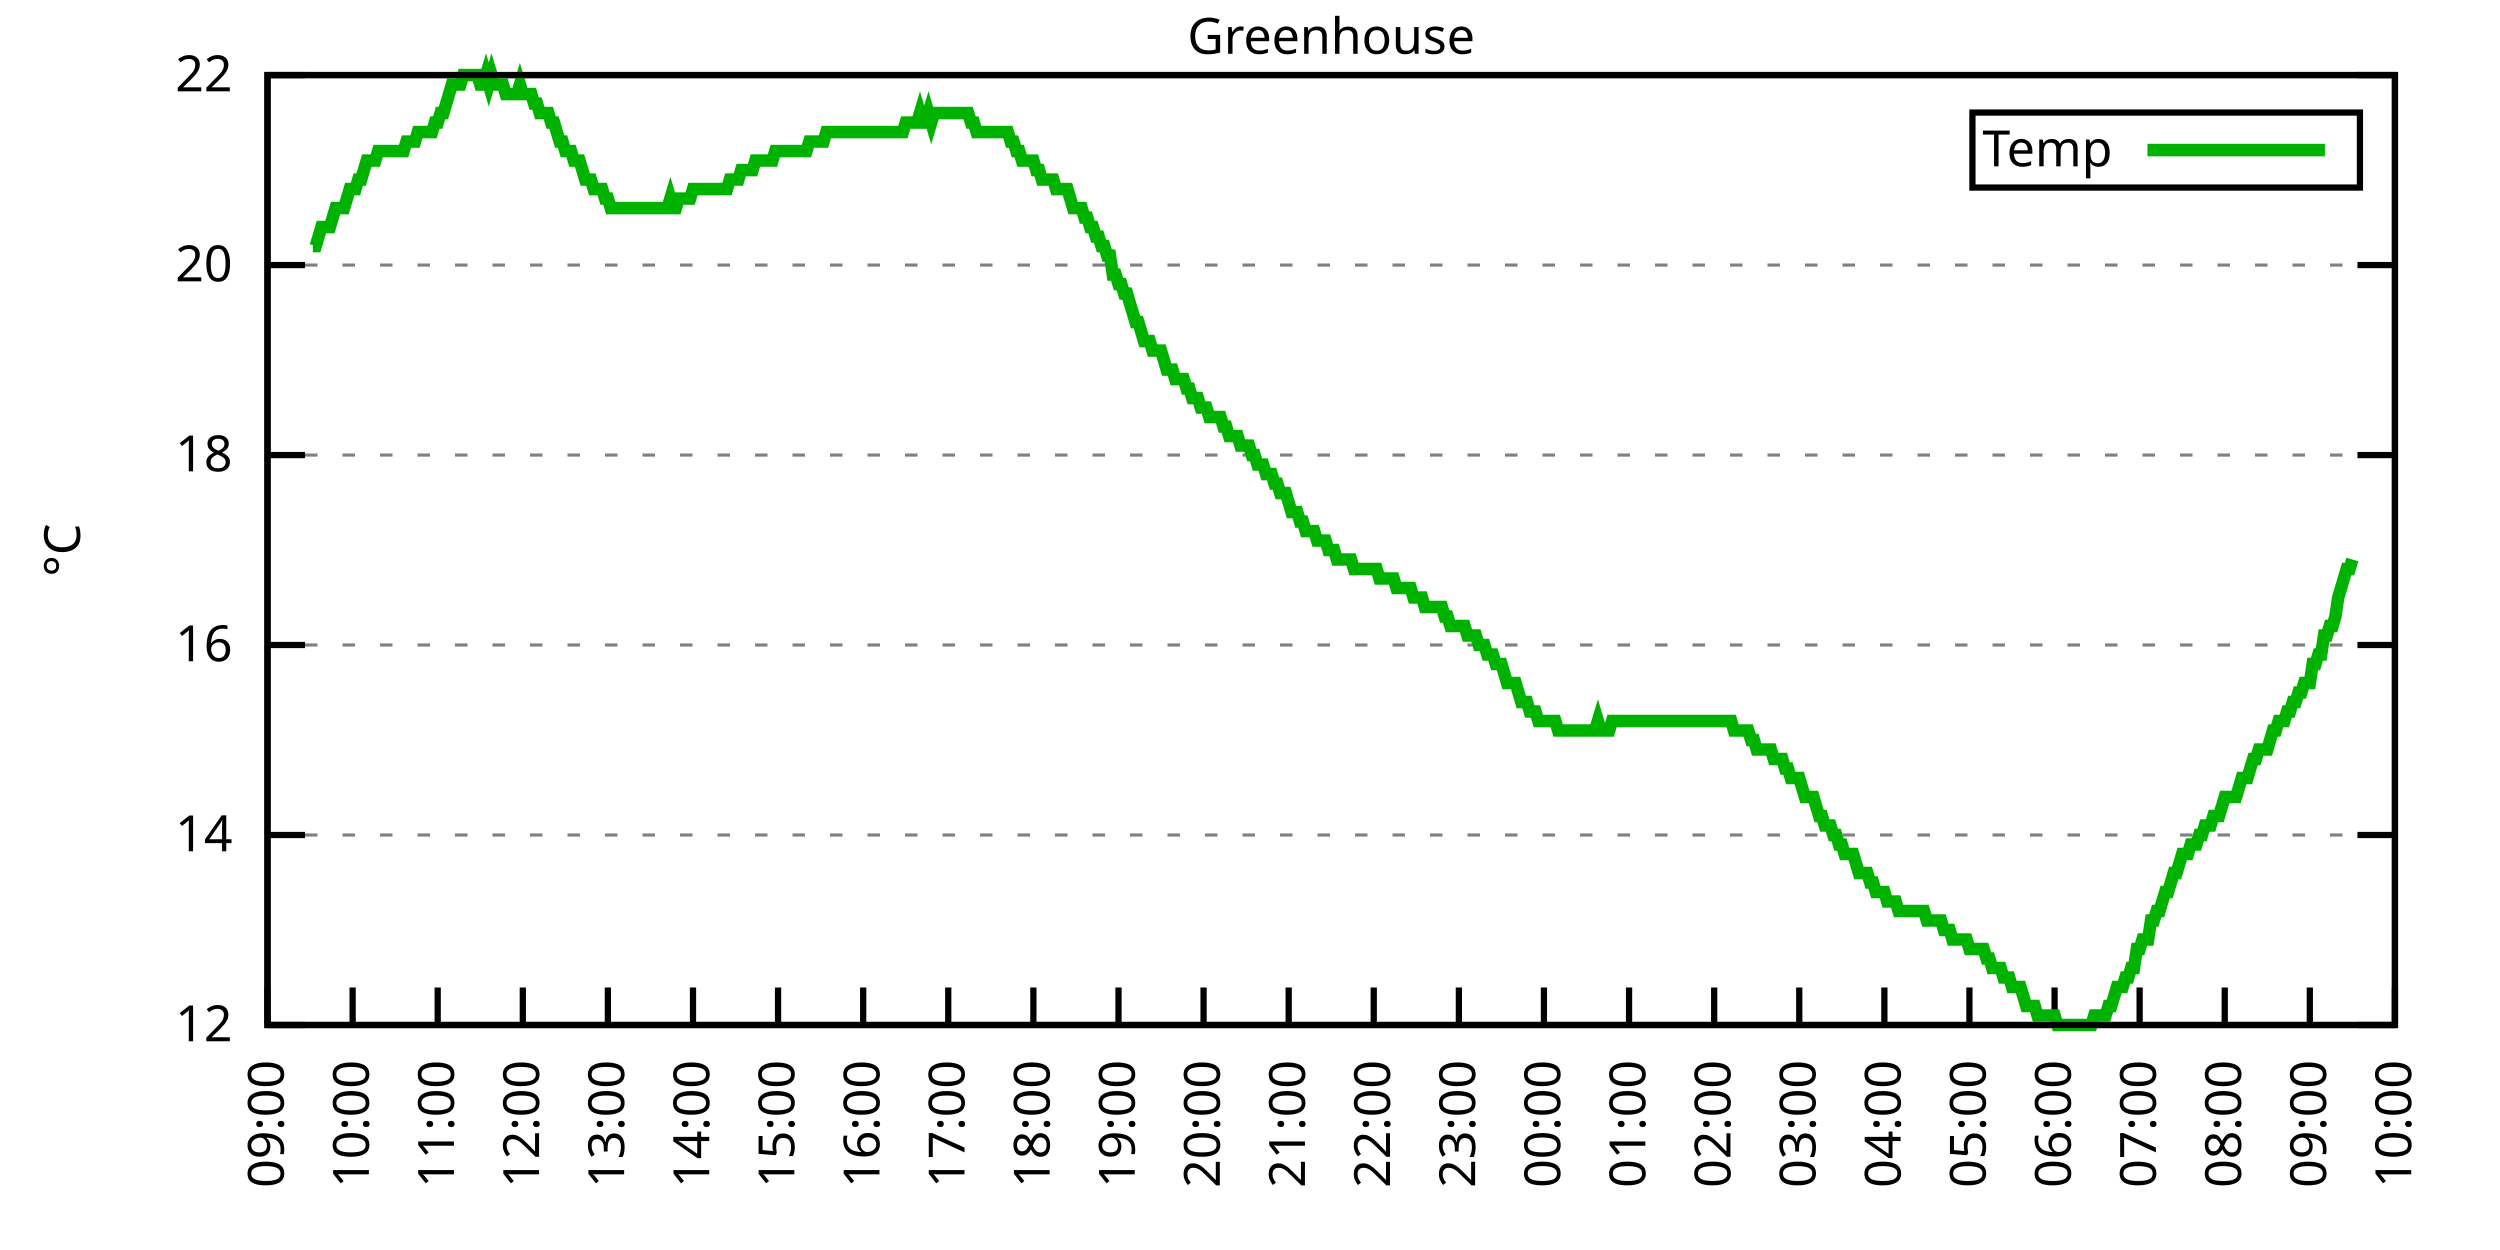
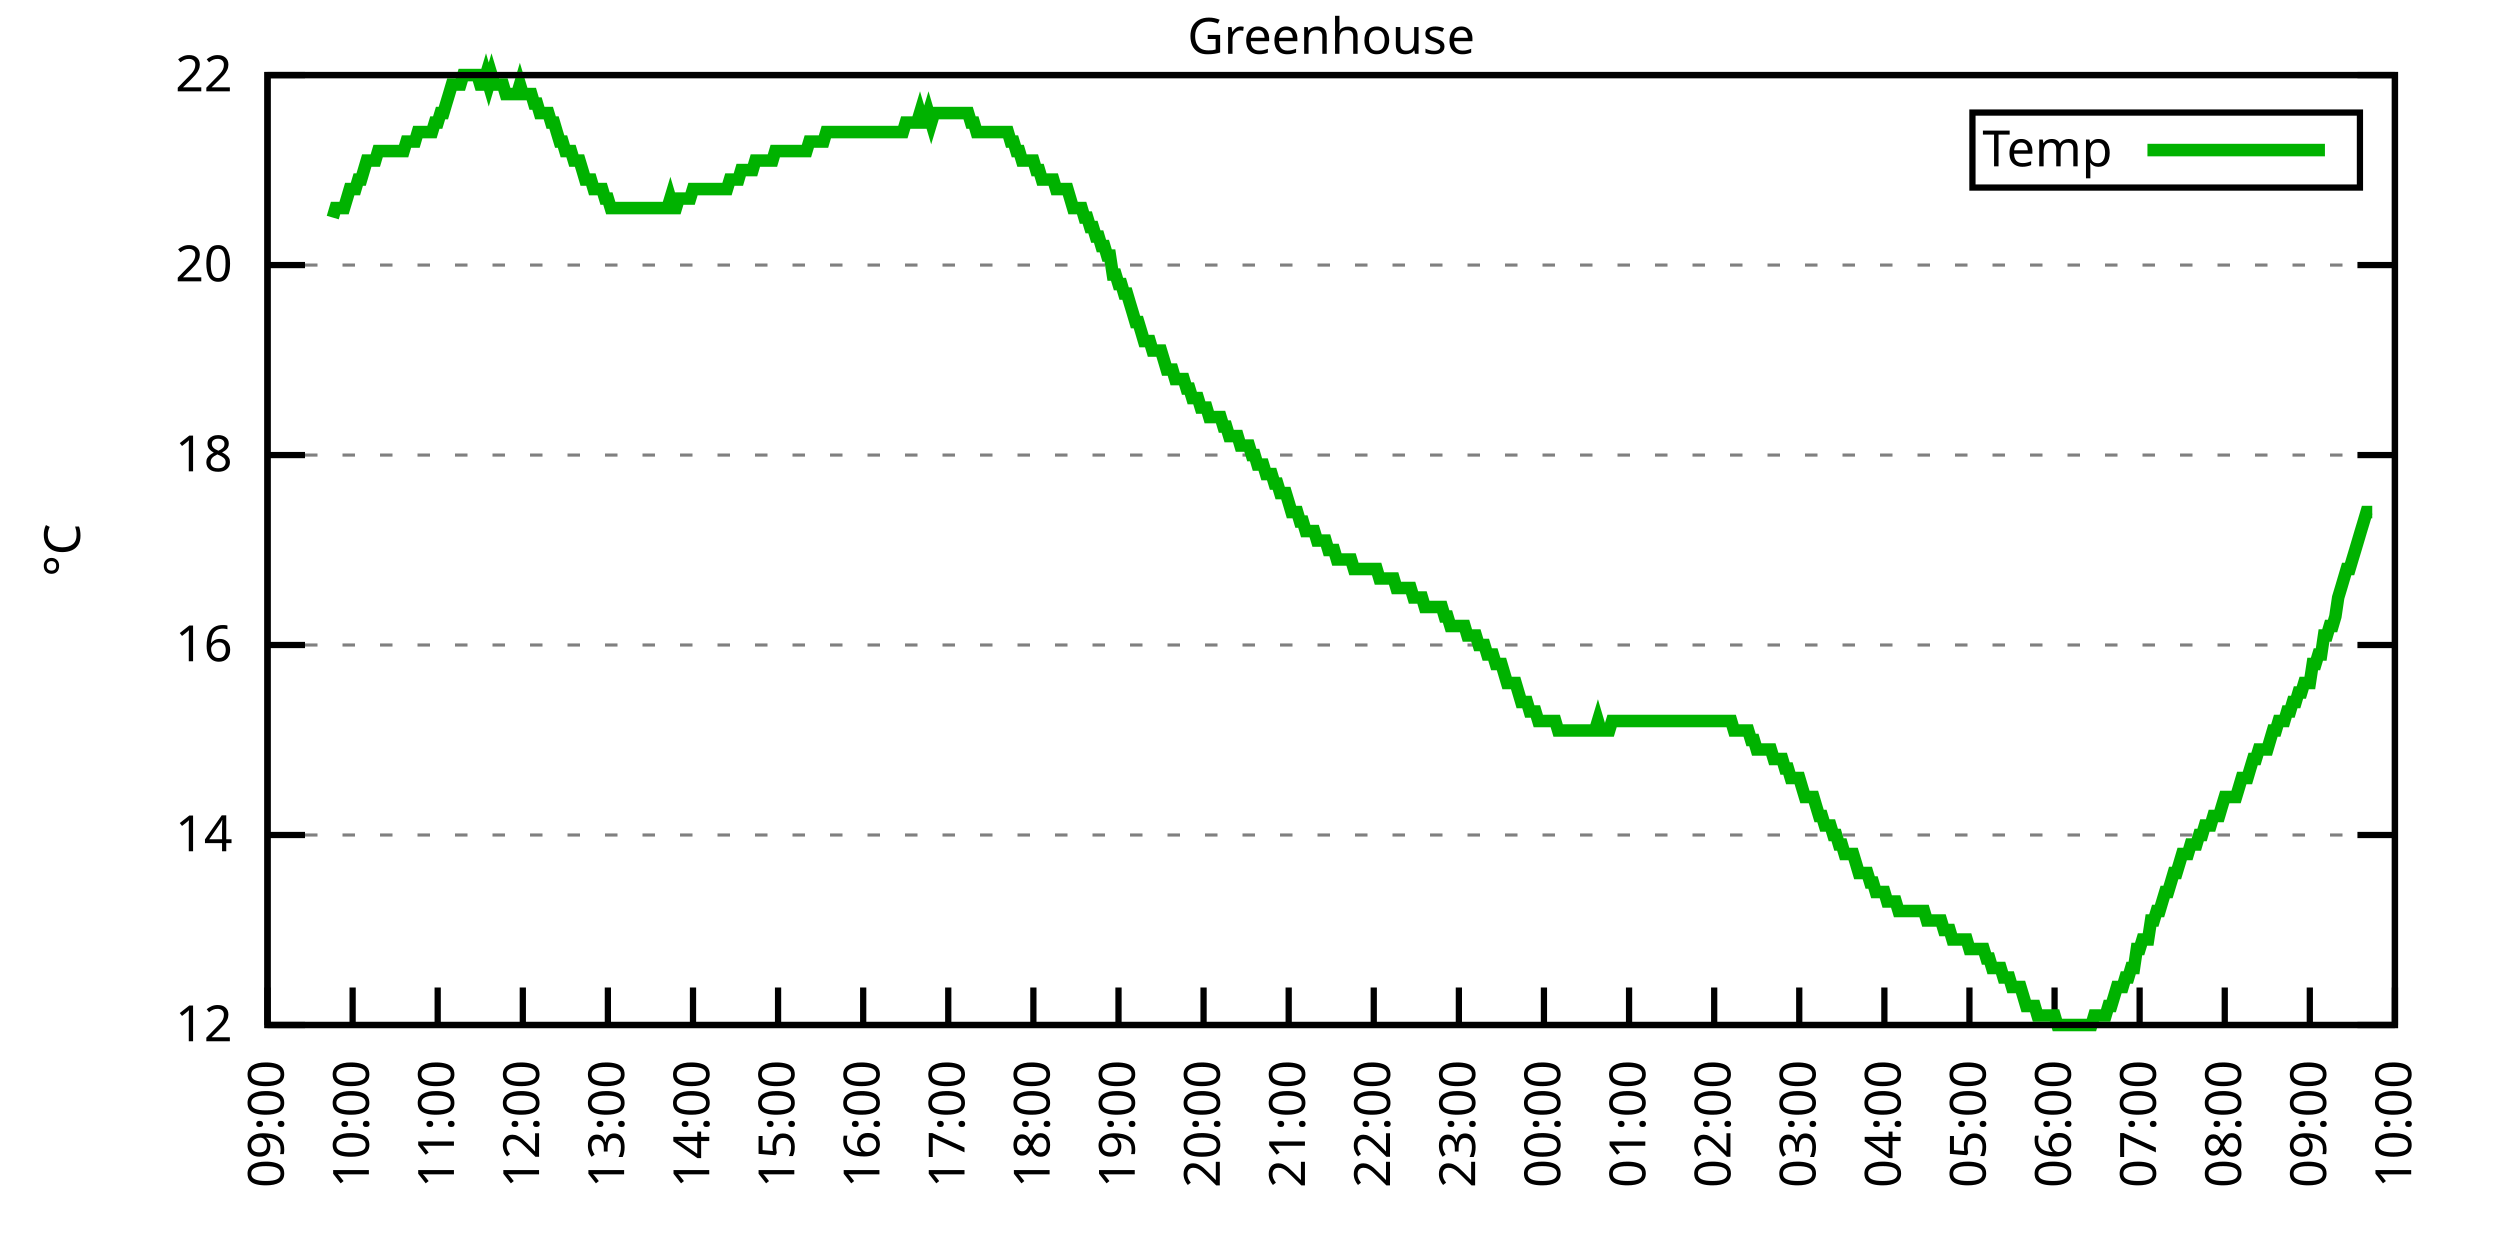
<svg xmlns="http://www.w3.org/2000/svg" xmlns:xlink="http://www.w3.org/1999/xlink" width="400" height="200" viewBox="0 0 400 200">
  <g id="gnuplot_canvas">
    <rect x="0" y="0" width="400" height="200" fill="none" />
    <defs>
      <circle id="gpDot" r="0.5" stroke-width="0.5" stroke="currentColor" />
      <path id="gpPt0" stroke-width="0.333" stroke="currentColor" d="M-1,0 h2 M0,-1 v2" />
      <path id="gpPt1" stroke-width="0.333" stroke="currentColor" d="M-1,-1 L1,1 M1,-1 L-1,1" />
      <path id="gpPt2" stroke-width="0.333" stroke="currentColor" d="M-1,0 L1,0 M0,-1 L0,1 M-1,-1 L1,1 M-1,1 L1,-1" />
      <rect id="gpPt3" stroke-width="0.333" stroke="currentColor" x="-1" y="-1" width="2" height="2" />
      <rect id="gpPt4" stroke-width="0.333" stroke="currentColor" fill="currentColor" x="-1" y="-1" width="2" height="2" />
      <circle id="gpPt5" stroke-width="0.333" stroke="currentColor" cx="0" cy="0" r="1" />
      <use xlink:href="#gpPt5" id="gpPt6" fill="currentColor" stroke="none" />
      <path id="gpPt7" stroke-width="0.333" stroke="currentColor" d="M0,-1.33 L-1.33,0.67 L1.33,0.67 z" />
      <use xlink:href="#gpPt7" id="gpPt8" fill="currentColor" stroke="none" />
      <use xlink:href="#gpPt7" id="gpPt9" stroke="currentColor" transform="rotate(180)" />
      <use xlink:href="#gpPt9" id="gpPt10" fill="currentColor" stroke="none" />
      <use xlink:href="#gpPt3" id="gpPt11" stroke="currentColor" transform="rotate(45)" />
      <use xlink:href="#gpPt11" id="gpPt12" fill="currentColor" stroke="none" />
      <path id="gpPt13" stroke-width="0.333" stroke="currentColor" d="M0,1.330 L1.265,0.411 L0.782,-1.067 L-0.782,-1.076 L-1.265,0.411 z" />
      <use xlink:href="#gpPt13" id="gpPt14" fill="currentColor" stroke="none" />
      <filter id="textbox" filterUnits="objectBoundingBox" x="0" y="0" height="1" width="1">
        <feFlood flood-color="white" flood-opacity="1" result="bgnd" />
        <feComposite in="SourceGraphic" in2="bgnd" operator="atop" />
      </filter>
      <filter id="greybox" filterUnits="objectBoundingBox" x="0" y="0" height="1" width="1">
        <feFlood flood-color="lightgrey" flood-opacity="1" result="grey" />
        <feComposite in="SourceGraphic" in2="grey" operator="atop" />
      </filter>
    </defs>
    <g fill="none" color="white" stroke="currentColor" stroke-width="1.00" stroke-linecap="butt" stroke-linejoin="miter">
</g>
    <g fill="none" color="black" stroke="currentColor" stroke-width="1.00" stroke-linecap="butt" stroke-linejoin="miter">
      <g stroke="none" shape-rendering="crispEdges">
        <polygon fill="rgb(255, 255, 255)" points="42.80,164.00 383.18,164.00 383.18,12.02 42.80,12.02 " />
      </g>
    </g>
    <g fill="none" color="black" stroke="currentColor" stroke-width="1.00" stroke-linecap="butt" stroke-linejoin="miter">
</g>
    <g fill="none" color="black" stroke="black" stroke-width="0.50" stroke-linecap="butt" stroke-linejoin="miter">
</g>
    <g fill="none" color="gray" stroke="currentColor" stroke-width="0.50" stroke-linecap="butt" stroke-linejoin="miter">
      <path stroke="gray" stroke-dasharray="2,4" class="gridline" d="M42.80,164.00 L383.19,164.00  " />
    </g>
    <g fill="none" color="gray" stroke="gray" stroke-width="1.00" stroke-linecap="butt" stroke-linejoin="miter">
</g>
    <g fill="none" color="black" stroke="currentColor" stroke-width="1.00" stroke-linecap="butt" stroke-linejoin="miter">
      <path stroke="black" d="M42.80,164.00 L48.80,164.00 M383.19,164.00 L377.19,164.00  " />
      <g transform="translate(37.20,166.60)" stroke="none" fill="black" font-family="Sans" font-size="8.00" text-anchor="end">
        <text>
          <tspan font-family="Sans"> 12</tspan>
        </text>
      </g>
    </g>
    <g fill="none" color="black" stroke="currentColor" stroke-width="1.00" stroke-linecap="butt" stroke-linejoin="miter">
</g>
    <g fill="none" color="black" stroke="black" stroke-width="0.50" stroke-linecap="butt" stroke-linejoin="miter">
</g>
    <g fill="none" color="gray" stroke="currentColor" stroke-width="0.50" stroke-linecap="butt" stroke-linejoin="miter">
      <path stroke="gray" stroke-dasharray="2,4" class="gridline" d="M42.80,133.60 L383.19,133.60  " />
    </g>
    <g fill="none" color="gray" stroke="gray" stroke-width="1.00" stroke-linecap="butt" stroke-linejoin="miter">
</g>
    <g fill="none" color="black" stroke="currentColor" stroke-width="1.00" stroke-linecap="butt" stroke-linejoin="miter">
      <path stroke="black" d="M42.80,133.60 L48.80,133.60 M383.19,133.60 L377.19,133.60  " />
      <g transform="translate(37.20,136.20)" stroke="none" fill="black" font-family="Sans" font-size="8.00" text-anchor="end">
        <text>
          <tspan font-family="Sans"> 14</tspan>
        </text>
      </g>
    </g>
    <g fill="none" color="black" stroke="currentColor" stroke-width="1.00" stroke-linecap="butt" stroke-linejoin="miter">
</g>
    <g fill="none" color="black" stroke="black" stroke-width="0.50" stroke-linecap="butt" stroke-linejoin="miter">
</g>
    <g fill="none" color="gray" stroke="currentColor" stroke-width="0.50" stroke-linecap="butt" stroke-linejoin="miter">
      <path stroke="gray" stroke-dasharray="2,4" class="gridline" d="M42.80,103.20 L383.19,103.20  " />
    </g>
    <g fill="none" color="gray" stroke="gray" stroke-width="1.00" stroke-linecap="butt" stroke-linejoin="miter">
</g>
    <g fill="none" color="black" stroke="currentColor" stroke-width="1.00" stroke-linecap="butt" stroke-linejoin="miter">
      <path stroke="black" d="M42.80,103.20 L48.80,103.20 M383.19,103.20 L377.19,103.20  " />
      <g transform="translate(37.20,105.80)" stroke="none" fill="black" font-family="Sans" font-size="8.00" text-anchor="end">
        <text>
          <tspan font-family="Sans"> 16</tspan>
        </text>
      </g>
    </g>
    <g fill="none" color="black" stroke="currentColor" stroke-width="1.00" stroke-linecap="butt" stroke-linejoin="miter">
</g>
    <g fill="none" color="black" stroke="black" stroke-width="0.50" stroke-linecap="butt" stroke-linejoin="miter">
</g>
    <g fill="none" color="gray" stroke="currentColor" stroke-width="0.50" stroke-linecap="butt" stroke-linejoin="miter">
      <path stroke="gray" stroke-dasharray="2,4" class="gridline" d="M42.80,72.81 L383.19,72.81  " />
    </g>
    <g fill="none" color="gray" stroke="gray" stroke-width="1.00" stroke-linecap="butt" stroke-linejoin="miter">
</g>
    <g fill="none" color="black" stroke="currentColor" stroke-width="1.00" stroke-linecap="butt" stroke-linejoin="miter">
      <path stroke="black" d="M42.80,72.81 L48.80,72.81 M383.19,72.81 L377.19,72.81  " />
      <g transform="translate(37.20,75.41)" stroke="none" fill="black" font-family="Sans" font-size="8.00" text-anchor="end">
        <text>
          <tspan font-family="Sans"> 18</tspan>
        </text>
      </g>
    </g>
    <g fill="none" color="black" stroke="currentColor" stroke-width="1.00" stroke-linecap="butt" stroke-linejoin="miter">
</g>
    <g fill="none" color="black" stroke="black" stroke-width="0.50" stroke-linecap="butt" stroke-linejoin="miter">
</g>
    <g fill="none" color="gray" stroke="currentColor" stroke-width="0.50" stroke-linecap="butt" stroke-linejoin="miter">
      <path stroke="gray" stroke-dasharray="2,4" class="gridline" d="M42.80,42.41 L383.19,42.41  " />
    </g>
    <g fill="none" color="gray" stroke="gray" stroke-width="1.00" stroke-linecap="butt" stroke-linejoin="miter">
</g>
    <g fill="none" color="black" stroke="currentColor" stroke-width="1.00" stroke-linecap="butt" stroke-linejoin="miter">
      <path stroke="black" d="M42.80,42.41 L48.80,42.41 M383.19,42.41 L377.19,42.41  " />
      <g transform="translate(37.20,45.01)" stroke="none" fill="black" font-family="Sans" font-size="8.00" text-anchor="end">
        <text>
          <tspan font-family="Sans"> 20</tspan>
        </text>
      </g>
    </g>
    <g fill="none" color="black" stroke="currentColor" stroke-width="1.00" stroke-linecap="butt" stroke-linejoin="miter">
</g>
    <g fill="none" color="black" stroke="black" stroke-width="0.50" stroke-linecap="butt" stroke-linejoin="miter">
</g>
    <g fill="none" color="gray" stroke="currentColor" stroke-width="0.50" stroke-linecap="butt" stroke-linejoin="miter">
      <path stroke="gray" stroke-dasharray="2,4" class="gridline" d="M42.80,12.01 L383.19,12.01  " />
    </g>
    <g fill="none" color="gray" stroke="gray" stroke-width="1.00" stroke-linecap="butt" stroke-linejoin="miter">
</g>
    <g fill="none" color="black" stroke="currentColor" stroke-width="1.00" stroke-linecap="butt" stroke-linejoin="miter">
      <path stroke="black" d="M42.80,12.01 L48.80,12.01 M383.19,12.01 L377.19,12.01  " />
      <g transform="translate(37.20,14.61)" stroke="none" fill="black" font-family="Sans" font-size="8.00" text-anchor="end">
        <text>
          <tspan font-family="Sans"> 22</tspan>
        </text>
      </g>
    </g>
    <g fill="none" color="black" stroke="currentColor" stroke-width="1.00" stroke-linecap="butt" stroke-linejoin="miter">
      <path stroke="black" d="M42.80,164.00 L42.80,158.00  " />
      <g transform="translate(45.40,169.60) rotate(270.00)" stroke="none" fill="black" font-family="Sans" font-size="8.00" text-anchor="end">
        <text>
          <tspan font-family="Sans">09:00</tspan>
        </text>
      </g>
    </g>
    <g fill="none" color="black" stroke="currentColor" stroke-width="1.00" stroke-linecap="butt" stroke-linejoin="miter">
      <path stroke="black" d="M56.42,164.00 L56.42,158.00  " />
      <g transform="translate(59.02,169.60) rotate(270.00)" stroke="none" fill="black" font-family="Sans" font-size="8.00" text-anchor="end">
        <text>
          <tspan font-family="Sans">10:00</tspan>
        </text>
      </g>
    </g>
    <g fill="none" color="black" stroke="currentColor" stroke-width="1.00" stroke-linecap="butt" stroke-linejoin="miter">
      <path stroke="black" d="M70.03,164.00 L70.03,158.00  " />
      <g transform="translate(72.63,169.60) rotate(270.00)" stroke="none" fill="black" font-family="Sans" font-size="8.00" text-anchor="end">
        <text>
          <tspan font-family="Sans">11:00</tspan>
        </text>
      </g>
    </g>
    <g fill="none" color="black" stroke="currentColor" stroke-width="1.00" stroke-linecap="butt" stroke-linejoin="miter">
      <path stroke="black" d="M83.65,164.00 L83.65,158.00  " />
      <g transform="translate(86.25,169.60) rotate(270.00)" stroke="none" fill="black" font-family="Sans" font-size="8.00" text-anchor="end">
        <text>
          <tspan font-family="Sans">12:00</tspan>
        </text>
      </g>
    </g>
    <g fill="none" color="black" stroke="currentColor" stroke-width="1.00" stroke-linecap="butt" stroke-linejoin="miter">
      <path stroke="black" d="M97.26,164.00 L97.26,158.00  " />
      <g transform="translate(99.86,169.60) rotate(270.00)" stroke="none" fill="black" font-family="Sans" font-size="8.00" text-anchor="end">
        <text>
          <tspan font-family="Sans">13:00</tspan>
        </text>
      </g>
    </g>
    <g fill="none" color="black" stroke="currentColor" stroke-width="1.00" stroke-linecap="butt" stroke-linejoin="miter">
      <path stroke="black" d="M110.88,164.00 L110.88,158.00  " />
      <g transform="translate(113.48,169.60) rotate(270.00)" stroke="none" fill="black" font-family="Sans" font-size="8.00" text-anchor="end">
        <text>
          <tspan font-family="Sans">14:00</tspan>
        </text>
      </g>
    </g>
    <g fill="none" color="black" stroke="currentColor" stroke-width="1.00" stroke-linecap="butt" stroke-linejoin="miter">
      <path stroke="black" d="M124.49,164.00 L124.49,158.00  " />
      <g transform="translate(127.09,169.60) rotate(270.00)" stroke="none" fill="black" font-family="Sans" font-size="8.00" text-anchor="end">
        <text>
          <tspan font-family="Sans">15:00</tspan>
        </text>
      </g>
    </g>
    <g fill="none" color="black" stroke="currentColor" stroke-width="1.00" stroke-linecap="butt" stroke-linejoin="miter">
      <path stroke="black" d="M138.11,164.00 L138.11,158.00  " />
      <g transform="translate(140.71,169.60) rotate(270.00)" stroke="none" fill="black" font-family="Sans" font-size="8.00" text-anchor="end">
        <text>
          <tspan font-family="Sans">16:00</tspan>
        </text>
      </g>
    </g>
    <g fill="none" color="black" stroke="currentColor" stroke-width="1.00" stroke-linecap="butt" stroke-linejoin="miter">
      <path stroke="black" d="M151.72,164.00 L151.72,158.00  " />
      <g transform="translate(154.32,169.60) rotate(270.00)" stroke="none" fill="black" font-family="Sans" font-size="8.00" text-anchor="end">
        <text>
          <tspan font-family="Sans">17:00</tspan>
        </text>
      </g>
    </g>
    <g fill="none" color="black" stroke="currentColor" stroke-width="1.00" stroke-linecap="butt" stroke-linejoin="miter">
      <path stroke="black" d="M165.34,164.00 L165.34,158.00  " />
      <g transform="translate(167.94,169.60) rotate(270.00)" stroke="none" fill="black" font-family="Sans" font-size="8.00" text-anchor="end">
        <text>
          <tspan font-family="Sans">18:00</tspan>
        </text>
      </g>
    </g>
    <g fill="none" color="black" stroke="currentColor" stroke-width="1.00" stroke-linecap="butt" stroke-linejoin="miter">
      <path stroke="black" d="M178.96,164.00 L178.96,158.00  " />
      <g transform="translate(181.56,169.60) rotate(270.00)" stroke="none" fill="black" font-family="Sans" font-size="8.00" text-anchor="end">
        <text>
          <tspan font-family="Sans">19:00</tspan>
        </text>
      </g>
    </g>
    <g fill="none" color="black" stroke="currentColor" stroke-width="1.00" stroke-linecap="butt" stroke-linejoin="miter">
      <path stroke="black" d="M192.57,164.00 L192.57,158.00  " />
      <g transform="translate(195.17,169.60) rotate(270.00)" stroke="none" fill="black" font-family="Sans" font-size="8.00" text-anchor="end">
        <text>
          <tspan font-family="Sans">20:00</tspan>
        </text>
      </g>
    </g>
    <g fill="none" color="black" stroke="currentColor" stroke-width="1.00" stroke-linecap="butt" stroke-linejoin="miter">
      <path stroke="black" d="M206.19,164.00 L206.19,158.00  " />
      <g transform="translate(208.79,169.60) rotate(270.00)" stroke="none" fill="black" font-family="Sans" font-size="8.00" text-anchor="end">
        <text>
          <tspan font-family="Sans">21:00</tspan>
        </text>
      </g>
    </g>
    <g fill="none" color="black" stroke="currentColor" stroke-width="1.00" stroke-linecap="butt" stroke-linejoin="miter">
      <path stroke="black" d="M219.80,164.00 L219.80,158.00  " />
      <g transform="translate(222.40,169.60) rotate(270.00)" stroke="none" fill="black" font-family="Sans" font-size="8.00" text-anchor="end">
        <text>
          <tspan font-family="Sans">22:00</tspan>
        </text>
      </g>
    </g>
    <g fill="none" color="black" stroke="currentColor" stroke-width="1.00" stroke-linecap="butt" stroke-linejoin="miter">
      <path stroke="black" d="M233.42,164.00 L233.42,158.00  " />
      <g transform="translate(236.02,169.60) rotate(270.00)" stroke="none" fill="black" font-family="Sans" font-size="8.00" text-anchor="end">
        <text>
          <tspan font-family="Sans">23:00</tspan>
        </text>
      </g>
    </g>
    <g fill="none" color="black" stroke="currentColor" stroke-width="1.00" stroke-linecap="butt" stroke-linejoin="miter">
      <path stroke="black" d="M247.03,164.00 L247.03,158.00  " />
      <g transform="translate(249.63,169.60) rotate(270.00)" stroke="none" fill="black" font-family="Sans" font-size="8.00" text-anchor="end">
        <text>
          <tspan font-family="Sans">00:00</tspan>
        </text>
      </g>
    </g>
    <g fill="none" color="black" stroke="currentColor" stroke-width="1.00" stroke-linecap="butt" stroke-linejoin="miter">
      <path stroke="black" d="M260.65,164.00 L260.65,158.00  " />
      <g transform="translate(263.25,169.60) rotate(270.00)" stroke="none" fill="black" font-family="Sans" font-size="8.00" text-anchor="end">
        <text>
          <tspan font-family="Sans">01:00</tspan>
        </text>
      </g>
    </g>
    <g fill="none" color="black" stroke="currentColor" stroke-width="1.00" stroke-linecap="butt" stroke-linejoin="miter">
      <path stroke="black" d="M274.27,164.00 L274.27,158.00  " />
      <g transform="translate(276.87,169.60) rotate(270.00)" stroke="none" fill="black" font-family="Sans" font-size="8.00" text-anchor="end">
        <text>
          <tspan font-family="Sans">02:00</tspan>
        </text>
      </g>
    </g>
    <g fill="none" color="black" stroke="currentColor" stroke-width="1.00" stroke-linecap="butt" stroke-linejoin="miter">
      <path stroke="black" d="M287.88,164.00 L287.88,158.00  " />
      <g transform="translate(290.48,169.60) rotate(270.00)" stroke="none" fill="black" font-family="Sans" font-size="8.00" text-anchor="end">
        <text>
          <tspan font-family="Sans">03:00</tspan>
        </text>
      </g>
    </g>
    <g fill="none" color="black" stroke="currentColor" stroke-width="1.00" stroke-linecap="butt" stroke-linejoin="miter">
      <path stroke="black" d="M301.50,164.00 L301.50,158.00  " />
      <g transform="translate(304.10,169.60) rotate(270.00)" stroke="none" fill="black" font-family="Sans" font-size="8.00" text-anchor="end">
        <text>
          <tspan font-family="Sans">04:00</tspan>
        </text>
      </g>
    </g>
    <g fill="none" color="black" stroke="currentColor" stroke-width="1.00" stroke-linecap="butt" stroke-linejoin="miter">
      <path stroke="black" d="M315.11,164.00 L315.11,158.00  " />
      <g transform="translate(317.71,169.60) rotate(270.00)" stroke="none" fill="black" font-family="Sans" font-size="8.00" text-anchor="end">
        <text>
          <tspan font-family="Sans">05:00</tspan>
        </text>
      </g>
    </g>
    <g fill="none" color="black" stroke="currentColor" stroke-width="1.00" stroke-linecap="butt" stroke-linejoin="miter">
      <path stroke="black" d="M328.73,164.00 L328.73,158.00  " />
      <g transform="translate(331.33,169.60) rotate(270.00)" stroke="none" fill="black" font-family="Sans" font-size="8.00" text-anchor="end">
        <text>
          <tspan font-family="Sans">06:00</tspan>
        </text>
      </g>
    </g>
    <g fill="none" color="black" stroke="currentColor" stroke-width="1.00" stroke-linecap="butt" stroke-linejoin="miter">
      <path stroke="black" d="M342.34,164.00 L342.34,158.00  " />
      <g transform="translate(344.94,169.60) rotate(270.00)" stroke="none" fill="black" font-family="Sans" font-size="8.00" text-anchor="end">
        <text>
          <tspan font-family="Sans">07:00</tspan>
        </text>
      </g>
    </g>
    <g fill="none" color="black" stroke="currentColor" stroke-width="1.00" stroke-linecap="butt" stroke-linejoin="miter">
      <path stroke="black" d="M355.96,164.00 L355.96,158.00  " />
      <g transform="translate(358.56,169.60) rotate(270.00)" stroke="none" fill="black" font-family="Sans" font-size="8.00" text-anchor="end">
        <text>
          <tspan font-family="Sans">08:00</tspan>
        </text>
      </g>
    </g>
    <g fill="none" color="black" stroke="currentColor" stroke-width="1.00" stroke-linecap="butt" stroke-linejoin="miter">
      <path stroke="black" d="M369.57,164.00 L369.57,158.00  " />
      <g transform="translate(372.17,169.60) rotate(270.00)" stroke="none" fill="black" font-family="Sans" font-size="8.00" text-anchor="end">
        <text>
          <tspan font-family="Sans">09:00</tspan>
        </text>
      </g>
    </g>
    <g fill="none" color="black" stroke="currentColor" stroke-width="1.00" stroke-linecap="butt" stroke-linejoin="miter">
      <path stroke="black" d="M383.19,164.00 L383.19,158.00  " />
      <g transform="translate(385.79,169.60) rotate(270.00)" stroke="none" fill="black" font-family="Sans" font-size="8.00" text-anchor="end">
        <text>
          <tspan font-family="Sans">10:00</tspan>
        </text>
      </g>
    </g>
    <g fill="none" color="black" stroke="currentColor" stroke-width="1.00" stroke-linecap="butt" stroke-linejoin="miter">
</g>
    <g fill="none" color="black" stroke="currentColor" stroke-width="1.00" stroke-linecap="butt" stroke-linejoin="miter">
      <path stroke="black" d="M42.80,12.01 L42.80,164.00 L383.19,164.00 L383.19,12.01 L42.80,12.01 Z  " />
    </g>
    <g fill="none" color="black" stroke="currentColor" stroke-width="1.00" stroke-linecap="butt" stroke-linejoin="miter">
</g>
    <g fill="none" color="black" stroke="currentColor" stroke-width="1.00" stroke-linecap="butt" stroke-linejoin="miter">
      <path stroke="black" d="M315.59,30.01 L315.59,18.01 L377.59,18.01 L377.59,30.01 L315.59,30.01 Z  " />
    </g>
    <g id="Greenhouse_plot_1">
      <g fill="none" color="white" stroke="black" stroke-width="2.00" stroke-linecap="butt" stroke-linejoin="miter">
</g>
      <g fill="none" color="black" stroke="currentColor" stroke-width="2.00" stroke-linecap="butt" stroke-linejoin="miter">
        <g transform="translate(337.99,26.61)" stroke="none" fill="black" font-family="Sans" font-size="8.00" text-anchor="end">
          <text>
            <tspan font-family="Sans">Temp</tspan>
          </text>
        </g>
      </g>
      <g fill="none" color="black" stroke="currentColor" stroke-width="2.00" stroke-linecap="butt" stroke-linejoin="miter">
-         <path stroke="rgb(  0, 178,   0)" d="M343.59,24.01 L371.99,24.01 M50.06,39.37 L50.52,39.37 L50.97,37.85 L51.42,36.33 L51.88,36.33 L52.33,36.33   L52.78,36.33 L53.24,34.81 L53.69,33.29 L54.15,33.29 L54.60,33.29 L55.05,33.29 L55.51,31.77 L55.96,30.25   L56.42,30.25 L56.87,30.25 L57.32,28.73 L57.78,28.73 L58.23,27.21 L58.68,25.69 L59.14,25.69 L59.59,25.69   L60.05,25.69 L60.50,24.17 L60.95,24.17 L61.41,24.17 L61.86,24.17 L62.32,24.17 L62.77,24.17 L63.22,24.17   L63.68,24.17 L64.13,24.17 L64.58,24.17 L65.04,22.65 L65.49,22.65 L65.95,22.65 L66.40,22.65 L66.85,21.13   L67.31,21.13 L67.76,21.13 L68.22,21.13 L68.67,21.13 L69.12,21.13 L69.58,19.61 L70.03,19.61 L70.49,18.09   L70.94,18.09 L71.39,16.57 L71.85,15.05 L72.30,13.53 L72.75,13.53 L73.21,13.53 L73.66,13.53 L74.12,12.01   L74.57,12.01 L75.02,12.01 L75.48,12.01 L75.93,12.01 L76.39,12.01 L76.84,13.53 L77.29,13.53 L77.75,12.01   L78.20,13.53 L78.65,12.01 L79.11,13.53 L79.56,13.53 L80.02,13.53 L80.47,13.53 L80.92,15.05 L81.38,15.05   L81.83,15.05 L82.29,15.05 L82.74,15.05 L83.19,13.53 L83.65,15.05 L84.10,15.05 L84.55,15.05 L85.01,15.05   L85.46,16.57 L85.92,16.57 L86.37,18.09 L86.82,18.09 L87.28,18.09 L87.73,18.09 L88.19,19.61 L88.64,19.61   L89.09,21.13 L89.55,22.65 L90.00,22.65 L90.45,24.17 L90.91,24.17 L91.36,24.17 L91.82,25.69 L92.27,25.69   L92.72,25.69 L93.18,27.21 L93.63,28.73 L94.09,28.73 L94.54,28.73 L94.99,30.25 L95.45,30.25 L95.90,30.25   L96.35,30.25 L96.81,31.77 L97.26,31.77 L97.72,33.29 L98.17,33.29 L98.62,33.29 L99.08,33.29 L99.53,33.29   L99.99,33.29 L100.44,33.29 L100.89,33.29 L101.35,33.29 L101.80,33.29 L102.25,33.29 L102.71,33.29 L103.16,33.29   L103.62,33.29 L104.07,33.29 L104.52,33.29 L104.98,33.29 L105.43,33.29 L105.89,33.29 L106.34,33.29 L106.79,33.29   L107.25,31.77 L107.70,33.29 L108.15,33.29 L108.61,31.77 L109.06,31.77 L109.52,31.77 L109.97,31.77 L110.42,31.77   L110.88,30.25 L111.33,30.25 L111.79,30.25 L112.24,30.25 L112.69,30.25 L113.15,30.25 L113.60,30.25 L114.05,30.25   L114.51,30.25 L114.96,30.25 L115.42,30.25 L115.87,30.25 L116.32,30.25 L116.78,28.73 L117.23,28.73 L117.69,28.73   L118.14,28.73 L118.59,27.21 L119.05,27.21 L119.50,27.21 L119.96,27.21 L120.41,27.21 L120.86,25.69 L121.32,25.69   L121.77,25.69 L122.22,25.69 L122.68,25.69 L123.13,25.69 L123.59,25.69 L124.04,24.17 L124.49,24.17 L124.95,24.17   L125.40,24.17 L125.86,24.17 L126.31,24.17 L126.76,24.17 L127.22,24.17 L127.67,24.17 L128.12,24.17 L128.58,24.17   L129.03,24.17 L129.49,22.65 L129.94,22.65 L130.39,22.65 L130.85,22.65 L131.30,22.65 L131.76,22.65 L132.21,21.13   L132.66,21.13 L133.12,21.13 L133.57,21.13 L134.02,21.13 L134.48,21.13 L134.93,21.13 L135.39,21.13 L135.84,21.13   L136.29,21.13 L136.75,21.13 L137.20,21.13 L137.66,21.13 L138.11,21.13 L138.56,21.13 L139.02,21.13 L139.47,21.13   L139.92,21.13 L140.38,21.13 L140.83,21.13 L141.29,21.13 L141.74,21.13 L142.19,21.13 L142.65,21.13 L143.10,21.13   L143.56,21.13 L144.01,21.13 L144.46,21.13 L144.92,19.61 L145.37,19.61 L145.82,19.61 L146.28,19.61 L146.73,19.61   L147.19,18.09 L147.64,19.61 L148.09,19.61 L148.55,18.09 L149.00,19.61 L149.46,18.09 L149.91,18.09 L150.36,18.09   L150.82,18.09 L151.27,18.09 L151.72,18.09 L152.18,18.09 L152.63,18.09 L153.09,18.09 L153.54,18.09 L153.99,18.09   L154.45,18.09 L154.90,18.09 L155.36,19.61 L155.81,19.61 L156.26,21.13 L156.72,21.13 L157.17,21.13 L157.62,21.13   L158.08,21.13 L158.53,21.13 L158.99,21.13 L159.44,21.13 L159.89,21.13 L160.35,21.13 L160.80,21.13 L161.26,21.13   L161.71,22.65 L162.16,22.65 L162.62,24.17 L163.07,24.17 L163.52,25.69 L163.98,25.69 L164.43,25.69 L164.89,25.69   L165.34,25.69 L165.79,27.21 L166.25,27.21 L166.70,28.73 L167.16,28.73 L167.61,28.73 L168.06,28.73 L168.52,28.73   L168.97,30.25 L169.43,30.25 L169.88,30.25 L170.33,30.25 L170.79,30.25 L171.24,31.77 L171.69,33.29 L172.15,33.29   L172.60,33.29 L173.06,33.29 L173.51,34.81 L173.96,34.81 L174.42,36.33 L174.87,36.33 L175.33,37.85 L175.78,37.85   L176.23,39.37 L176.69,39.37 L177.14,40.89 L177.59,40.89 L178.05,43.93 L178.50,43.93 L178.96,45.45 L179.41,45.45   L179.86,46.97 L180.32,46.97 L180.77,48.49 L181.23,50.01 L181.68,51.53 L182.13,51.53 L182.59,53.05 L183.04,54.57   L183.49,54.57 L183.95,54.57 L184.40,56.09 L184.86,56.09 L185.31,56.09 L185.76,56.09 L186.22,57.61 L186.67,59.13   L187.13,59.13 L187.58,59.13 L188.03,60.65 L188.49,60.65 L188.94,60.65 L189.39,60.65 L189.85,62.17 L190.30,62.17   L190.76,63.69 L191.21,63.69 L191.66,63.69 L192.12,65.21 L192.57,65.21 L193.03,65.21 L193.48,66.73 L193.93,66.73   L194.39,66.73 L194.84,66.73 L195.29,66.73 L195.75,68.25 L196.20,68.25 L196.66,69.77 L197.11,69.77 L197.56,69.77   L198.02,69.77 L198.47,71.29 L198.93,71.29 L199.38,71.29 L199.83,71.29 L200.29,72.81 L200.74,72.81 L201.19,74.33   L201.65,74.33 L202.10,74.33 L202.56,75.85 L203.01,75.85 L203.46,75.85 L203.92,77.37 L204.37,77.37 L204.83,78.89   L205.28,78.89 L205.73,78.89 L206.19,80.41 L206.64,81.93 L207.09,81.93 L207.55,81.93 L208.00,83.45 L208.46,83.45   L208.91,84.97 L209.36,84.97 L209.82,84.97 L210.27,84.97 L210.73,86.49 L211.18,86.49 L211.63,86.49 L212.09,86.49   L212.54,88.00 L213.00,88.00 L213.45,88.00 L213.90,89.52 L214.36,89.52 L214.81,89.52 L215.26,89.52 L215.72,89.52   L216.17,89.52 L216.63,91.04 L217.08,91.04 L217.53,91.04 L217.99,91.04 L218.44,91.04 L218.90,91.04 L219.35,91.04   L219.80,91.04 L220.26,91.04 L220.71,92.56 L221.16,92.56 L221.62,92.56 L222.07,92.56 L222.53,92.56 L222.98,92.56   L223.43,94.08 L223.89,94.08 L224.34,94.08 L224.80,94.08 L225.25,94.08 L225.70,94.08 L226.16,95.60 L226.61,95.60   L227.06,95.60 L227.52,95.60 L227.97,97.12 L228.43,97.12 L228.88,97.12 L229.33,97.12 L229.79,97.12 L230.24,97.12   L230.70,97.12 L231.15,98.64 L231.60,98.64 L232.06,100.16 L232.51,100.16 L232.96,100.16 L233.42,100.16 L233.87,100.16   L234.33,100.16 L234.78,101.68 L235.23,101.68 L235.69,101.68 L236.14,101.68 L236.60,103.20 L237.05,103.20 L237.50,103.20   L237.96,104.72 L238.41,104.72 L238.86,104.72 L239.32,106.24 L239.77,106.24 L240.23,106.24 L240.68,107.76 L241.13,109.28   L241.59,109.28 L242.04,109.28 L242.50,109.28 L242.95,110.80 L243.40,112.32 L243.86,112.32 L244.31,112.32 L244.76,113.84   L245.22,113.84 L245.67,113.84 L246.13,115.36 L246.58,115.36 L247.03,115.36 L247.49,115.36 L247.94,115.36 L248.40,115.36   L248.85,115.36 L249.30,116.88 L249.76,116.88 L250.21,116.88 L250.66,116.88 L251.12,116.88 L251.57,116.88 L252.03,116.88   L252.48,116.88 L252.93,116.88 L253.39,116.88 L253.84,116.88 L254.30,116.88 L254.75,116.88 L255.20,116.88 L255.66,115.36   L256.11,116.88 L256.56,116.88 L257.02,116.88 L257.47,116.88 L257.93,115.36 L258.38,115.36 L258.83,115.36 L259.29,115.36   L259.74,115.36 L260.20,115.36 L260.65,115.36 L261.10,115.36 L261.56,115.36 L262.01,115.36 L262.47,115.36 L262.92,115.36   L263.37,115.36 L263.83,115.36 L264.28,115.36 L264.73,115.36 L265.19,115.36 L265.64,115.36 L266.10,115.36 L266.55,115.36   L267.00,115.36 L267.46,115.36 L267.91,115.36 L268.37,115.36 L268.82,115.36 L269.27,115.36 L269.73,115.36 L270.18,115.36   L270.63,115.36 L271.09,115.36 L271.54,115.36 L272.00,115.36 L272.45,115.36 L272.90,115.36 L273.36,115.36 L273.81,115.36   L274.27,115.36 L274.72,115.36 L275.17,115.36 L275.63,115.36 L276.08,115.36 L276.53,115.36 L276.99,115.36 L277.44,116.88   L277.90,116.88 L278.35,116.88 L278.80,116.88 L279.26,116.88 L279.71,116.88 L280.17,118.40 L280.62,118.40 L281.07,119.92   L281.53,119.92 L281.98,119.92 L282.43,119.92 L282.89,119.92 L283.34,119.92 L283.80,121.44 L284.25,121.44 L284.70,121.44   L285.16,121.44 L285.61,122.96 L286.07,122.96 L286.52,124.48 L286.97,124.48 L287.43,124.48 L287.88,124.48 L288.33,126.00   L288.79,127.52 L289.24,127.52 L289.70,127.52 L290.15,127.52 L290.60,129.04 L291.06,130.56 L291.51,130.56 L291.97,132.08   L292.42,132.08 L292.87,132.08 L293.33,133.60 L293.78,133.60 L294.23,135.12 L294.69,135.12 L295.14,136.64 L295.60,136.64   L296.05,136.64 L296.50,136.64 L296.96,138.16 L297.41,139.68 L297.87,139.68 L298.32,139.68 L298.77,139.68 L299.23,141.20   L299.68,141.20 L300.13,142.72 L300.59,142.72 L301.04,142.72 L301.50,142.72 L301.95,144.24 L302.40,144.24 L302.86,144.24   L303.31,144.24 L303.77,145.76 L304.22,145.76 L304.67,145.76 L305.13,145.76 L305.58,145.76 L306.03,145.76 L306.49,145.76   L306.94,145.76 L307.40,145.76 L307.85,145.76 L308.30,147.28 L308.76,147.28 L309.21,147.28 L309.67,147.28 L310.12,147.28   L310.57,147.28 L311.03,148.80 L311.48,148.80 L311.94,148.80 L312.39,150.32 L312.84,150.32 L313.30,150.32 L313.75,150.32   L314.20,150.32 L314.66,150.32 L315.11,151.84 L315.57,151.84 L316.02,151.84 L316.47,151.84 L316.93,151.84 L317.38,151.84   L317.84,153.36 L318.29,153.36 L318.74,154.88 L319.20,154.88 L319.65,154.88 L320.10,154.88 L320.56,156.40 L321.01,156.40   L321.47,156.40 L321.92,157.92 L322.37,157.92 L322.83,157.92 L323.28,157.92 L323.74,159.44 L324.19,160.96 L324.64,160.96   L325.10,160.96 L325.55,160.96 L326.00,162.48 L326.46,162.48 L326.91,162.48 L327.37,162.48 L327.82,162.48 L328.27,162.48   L328.73,162.48 L329.18,164.00 L329.64,164.00 L330.09,164.00 L330.54,164.00 L331.00,164.00 L331.45,164.00 L331.90,164.00   L332.36,164.00 L332.81,164.00 L333.27,164.00 L333.72,164.00 L334.17,164.00 L334.63,164.00 L335.08,162.48 L335.54,162.48   L335.99,162.48 L336.44,162.48 L336.90,162.48 L337.35,160.96 L337.80,160.96 L338.26,159.44 L338.71,157.92 L339.17,157.92   L339.62,157.92 L340.07,156.40 L340.53,156.40 L340.98,154.88 L341.44,154.88 L341.89,151.84 L342.34,151.84 L342.80,150.32   L343.25,150.32 L343.70,150.32 L344.16,147.28 L344.61,147.28 L345.07,145.76 L345.52,145.76 L345.97,144.24 L346.43,142.72   L346.88,142.72 L347.34,141.20 L347.79,139.68 L348.24,139.68 L348.70,138.16 L349.15,136.64 L349.60,136.64 L350.06,136.64   L350.51,135.12 L350.97,135.12 L351.42,135.12 L351.87,133.60 L352.33,133.60 L352.78,132.08 L353.24,132.08 L353.69,132.08   L354.14,130.56 L354.60,130.56 L355.05,130.56 L355.50,129.04 L355.96,127.52 L356.41,127.52 L356.87,127.52 L357.32,127.52   L357.77,127.52 L358.23,126.00 L358.68,124.48 L359.14,124.48 L359.59,124.48 L360.04,122.96 L360.50,121.44 L360.95,121.44   L361.41,119.92 L361.86,119.92 L362.31,119.92 L362.77,119.92 L363.22,118.40 L363.67,116.88 L364.13,116.88 L364.58,115.36   L365.04,115.36 L365.49,115.36 L365.94,113.84 L366.40,113.84 L366.85,112.32 L367.31,112.32 L367.76,110.80 L368.21,110.80   L368.67,109.28 L369.12,109.28 L369.57,109.28 L370.03,106.24 L370.48,106.24 L370.94,104.72 L371.39,104.72 L371.84,101.68   L372.30,101.68 L372.75,100.16 L373.21,100.16 L373.66,98.64 L374.11,95.60 L374.57,94.08 L375.02,92.56 L375.47,91.04   L375.93,91.04 L376.38,89.52  " />
+         <path stroke="rgb(  0, 178,   0)" d="M343.59,24.01 L371.99,24.01 M53.24,34.81 L53.69,33.29 L54.15,33.29 L54.60,33.29 L55.05,33.29 L55.51,31.77   L55.96,30.25 L56.42,30.25 L56.87,30.25 L57.32,28.73 L57.78,28.73 L58.23,27.21 L58.68,25.69 L59.14,25.69   L59.59,25.69 L60.05,25.69 L60.50,24.17 L60.95,24.17 L61.41,24.17 L61.86,24.17 L62.32,24.17 L62.77,24.17   L63.22,24.17 L63.68,24.17 L64.13,24.17 L64.58,24.17 L65.04,22.65 L65.49,22.65 L65.95,22.65 L66.40,22.65   L66.85,21.13 L67.31,21.13 L67.76,21.13 L68.22,21.13 L68.67,21.13 L69.12,21.13 L69.58,19.61 L70.03,19.61   L70.49,18.09 L70.94,18.09 L71.39,16.57 L71.85,15.05 L72.30,13.53 L72.75,13.53 L73.21,13.53 L73.66,13.53   L74.12,12.01 L74.57,12.01 L75.02,12.01 L75.48,12.01 L75.93,12.01 L76.39,12.01 L76.84,13.53 L77.29,13.53   L77.75,12.01 L78.20,13.53 L78.65,12.01 L79.11,13.53 L79.56,13.53 L80.02,13.53 L80.47,13.53 L80.92,15.05   L81.38,15.05 L81.83,15.05 L82.29,15.05 L82.74,15.05 L83.19,13.53 L83.65,15.05 L84.10,15.05 L84.55,15.05   L85.01,15.05 L85.46,16.57 L85.92,16.57 L86.37,18.09 L86.82,18.09 L87.28,18.09 L87.73,18.09 L88.19,19.61   L88.64,19.61 L89.09,21.13 L89.55,22.65 L90.00,22.65 L90.45,24.17 L90.91,24.17 L91.36,24.17 L91.82,25.69   L92.27,25.69 L92.72,25.69 L93.18,27.21 L93.63,28.73 L94.09,28.73 L94.54,28.73 L94.99,30.25 L95.45,30.25   L95.90,30.25 L96.35,30.25 L96.81,31.77 L97.26,31.77 L97.72,33.29 L98.17,33.29 L98.62,33.29 L99.08,33.29   L99.53,33.29 L99.99,33.29 L100.44,33.29 L100.89,33.29 L101.35,33.29 L101.80,33.29 L102.25,33.29 L102.71,33.29   L103.16,33.29 L103.62,33.29 L104.07,33.29 L104.52,33.29 L104.98,33.29 L105.43,33.29 L105.89,33.29 L106.34,33.29   L106.79,33.29 L107.25,31.77 L107.70,33.29 L108.15,33.29 L108.61,31.77 L109.06,31.77 L109.52,31.77 L109.97,31.77   L110.42,31.77 L110.88,30.25 L111.33,30.25 L111.79,30.25 L112.24,30.25 L112.69,30.25 L113.15,30.25 L113.60,30.25   L114.05,30.25 L114.51,30.25 L114.96,30.25 L115.42,30.25 L115.87,30.25 L116.32,30.25 L116.78,28.73 L117.23,28.73   L117.69,28.73 L118.14,28.73 L118.59,27.21 L119.05,27.21 L119.50,27.21 L119.96,27.21 L120.41,27.21 L120.86,25.69   L121.32,25.69 L121.77,25.69 L122.22,25.69 L122.68,25.69 L123.13,25.69 L123.59,25.69 L124.04,24.17 L124.49,24.17   L124.95,24.17 L125.40,24.17 L125.86,24.17 L126.31,24.17 L126.76,24.17 L127.22,24.17 L127.67,24.17 L128.12,24.17   L128.58,24.17 L129.03,24.17 L129.49,22.65 L129.94,22.65 L130.39,22.65 L130.85,22.65 L131.30,22.65 L131.76,22.65   L132.21,21.13 L132.66,21.13 L133.12,21.13 L133.57,21.13 L134.02,21.13 L134.48,21.13 L134.93,21.13 L135.39,21.13   L135.84,21.13 L136.29,21.13 L136.75,21.13 L137.20,21.13 L137.66,21.13 L138.11,21.13 L138.56,21.13 L139.02,21.13   L139.47,21.13 L139.92,21.13 L140.38,21.13 L140.83,21.13 L141.29,21.13 L141.74,21.13 L142.19,21.13 L142.65,21.13   L143.10,21.13 L143.56,21.13 L144.01,21.13 L144.46,21.13 L144.92,19.61 L145.37,19.61 L145.82,19.61 L146.28,19.61   L146.73,19.61 L147.19,18.09 L147.64,19.61 L148.09,19.61 L148.55,18.09 L149.00,19.61 L149.46,18.09 L149.91,18.09   L150.36,18.09 L150.82,18.09 L151.27,18.09 L151.72,18.09 L152.18,18.09 L152.63,18.09 L153.09,18.09 L153.54,18.09   L153.99,18.09 L154.45,18.09 L154.90,18.09 L155.36,19.61 L155.81,19.61 L156.26,21.13 L156.72,21.13 L157.17,21.13   L157.62,21.13 L158.08,21.13 L158.53,21.13 L158.99,21.13 L159.44,21.13 L159.89,21.13 L160.35,21.13 L160.80,21.13   L161.26,21.13 L161.71,22.65 L162.16,22.65 L162.62,24.17 L163.07,24.17 L163.52,25.69 L163.98,25.69 L164.43,25.69   L164.89,25.69 L165.34,25.69 L165.79,27.21 L166.25,27.21 L166.70,28.73 L167.16,28.73 L167.61,28.73 L168.06,28.73   L168.52,28.73 L168.97,30.25 L169.43,30.25 L169.88,30.25 L170.33,30.25 L170.79,30.25 L171.24,31.77 L171.69,33.29   L172.15,33.29 L172.60,33.29 L173.06,33.29 L173.51,34.81 L173.96,34.81 L174.42,36.33 L174.87,36.33 L175.33,37.85   L175.78,37.85 L176.23,39.37 L176.69,39.37 L177.14,40.89 L177.59,40.89 L178.05,43.93 L178.50,43.93 L178.96,45.45   L179.41,45.45 L179.86,46.97 L180.32,46.97 L180.77,48.49 L181.23,50.01 L181.68,51.53 L182.13,51.53 L182.59,53.05   L183.04,54.57 L183.49,54.57 L183.95,54.57 L184.40,56.09 L184.86,56.09 L185.31,56.09 L185.76,56.09 L186.22,57.61   L186.67,59.13 L187.13,59.13 L187.58,59.13 L188.03,60.65 L188.49,60.65 L188.94,60.65 L189.39,60.65 L189.85,62.17   L190.30,62.17 L190.76,63.69 L191.21,63.69 L191.66,63.69 L192.12,65.21 L192.57,65.21 L193.03,65.21 L193.48,66.73   L193.93,66.73 L194.39,66.73 L194.84,66.73 L195.29,66.73 L195.75,68.25 L196.20,68.25 L196.66,69.77 L197.11,69.77   L197.56,69.77 L198.02,69.77 L198.47,71.29 L198.93,71.29 L199.38,71.29 L199.83,71.29 L200.29,72.81 L200.74,72.81   L201.19,74.33 L201.65,74.33 L202.10,74.33 L202.56,75.85 L203.01,75.85 L203.46,75.85 L203.92,77.37 L204.37,77.37   L204.83,78.89 L205.28,78.89 L205.73,78.89 L206.19,80.41 L206.64,81.93 L207.09,81.93 L207.55,81.93 L208.00,83.45   L208.46,83.45 L208.91,84.97 L209.36,84.97 L209.82,84.97 L210.27,84.97 L210.73,86.49 L211.18,86.49 L211.63,86.49   L212.09,86.49 L212.54,88.00 L213.00,88.00 L213.45,88.00 L213.90,89.52 L214.36,89.52 L214.81,89.52 L215.26,89.52   L215.72,89.52 L216.17,89.52 L216.63,91.04 L217.08,91.04 L217.53,91.04 L217.99,91.04 L218.44,91.04 L218.90,91.04   L219.35,91.04 L219.80,91.04 L220.26,91.04 L220.71,92.56 L221.16,92.56 L221.62,92.56 L222.07,92.56 L222.53,92.56   L222.98,92.56 L223.43,94.08 L223.89,94.08 L224.34,94.08 L224.80,94.08 L225.25,94.08 L225.70,94.08 L226.16,95.60   L226.61,95.60 L227.06,95.60 L227.52,95.60 L227.97,97.12 L228.43,97.12 L228.88,97.12 L229.33,97.12 L229.79,97.12   L230.24,97.12 L230.70,97.12 L231.15,98.64 L231.60,98.64 L232.06,100.16 L232.51,100.16 L232.96,100.16 L233.42,100.16   L233.87,100.16 L234.33,100.16 L234.78,101.68 L235.23,101.68 L235.69,101.68 L236.14,101.68 L236.60,103.20 L237.05,103.20   L237.50,103.20 L237.96,104.72 L238.41,104.72 L238.86,104.72 L239.32,106.24 L239.77,106.24 L240.23,106.24 L240.68,107.76   L241.13,109.28 L241.59,109.28 L242.04,109.28 L242.50,109.28 L242.95,110.80 L243.40,112.32 L243.86,112.32 L244.31,112.32   L244.76,113.84 L245.22,113.84 L245.67,113.84 L246.13,115.36 L246.58,115.36 L247.03,115.36 L247.49,115.36 L247.94,115.36   L248.40,115.36 L248.85,115.36 L249.30,116.88 L249.76,116.88 L250.21,116.88 L250.66,116.88 L251.12,116.88 L251.57,116.88   L252.03,116.88 L252.48,116.88 L252.93,116.88 L253.39,116.88 L253.84,116.88 L254.30,116.88 L254.75,116.88 L255.20,116.88   L255.66,115.36 L256.11,116.88 L256.56,116.88 L257.02,116.88 L257.47,116.88 L257.93,115.36 L258.38,115.36 L258.83,115.36   L259.29,115.36 L259.74,115.36 L260.20,115.36 L260.65,115.36 L261.10,115.36 L261.56,115.36 L262.01,115.36 L262.47,115.36   L262.92,115.36 L263.37,115.36 L263.83,115.36 L264.28,115.36 L264.73,115.36 L265.19,115.36 L265.64,115.36 L266.10,115.36   L266.55,115.36 L267.00,115.36 L267.46,115.36 L267.91,115.36 L268.37,115.36 L268.82,115.36 L269.27,115.36 L269.73,115.36   L270.18,115.36 L270.63,115.36 L271.09,115.36 L271.54,115.36 L272.00,115.36 L272.45,115.36 L272.90,115.36 L273.36,115.36   L273.81,115.36 L274.27,115.36 L274.72,115.36 L275.17,115.36 L275.63,115.36 L276.08,115.36 L276.53,115.36 L276.99,115.36   L277.44,116.88 L277.90,116.88 L278.35,116.88 L278.80,116.88 L279.26,116.88 L279.71,116.88 L280.17,118.40 L280.62,118.40   L281.07,119.92 L281.53,119.92 L281.98,119.92 L282.43,119.92 L282.89,119.92 L283.34,119.92 L283.80,121.44 L284.25,121.44   L284.70,121.44 L285.16,121.44 L285.61,122.96 L286.07,122.96 L286.52,124.48 L286.97,124.48 L287.43,124.48 L287.88,124.48   L288.33,126.00 L288.79,127.52 L289.24,127.52 L289.70,127.52 L290.15,127.52 L290.60,129.04 L291.06,130.56 L291.51,130.56   L291.97,132.08 L292.42,132.08 L292.87,132.08 L293.33,133.60 L293.78,133.60 L294.23,135.12 L294.69,135.12 L295.14,136.64   L295.60,136.64 L296.05,136.64 L296.50,136.64 L296.96,138.16 L297.41,139.68 L297.87,139.68 L298.32,139.68 L298.77,139.68   L299.23,141.20 L299.68,141.20 L300.13,142.72 L300.59,142.72 L301.04,142.72 L301.50,142.72 L301.95,144.24 L302.40,144.24   L302.86,144.24 L303.31,144.24 L303.77,145.76 L304.22,145.76 L304.67,145.76 L305.13,145.76 L305.58,145.76 L306.03,145.76   L306.49,145.76 L306.94,145.76 L307.40,145.76 L307.85,145.76 L308.30,147.28 L308.76,147.28 L309.21,147.28 L309.67,147.28   L310.12,147.28 L310.57,147.28 L311.03,148.80 L311.48,148.80 L311.94,148.80 L312.39,150.32 L312.84,150.32 L313.30,150.32   L313.75,150.32 L314.20,150.32 L314.66,150.32 L315.11,151.84 L315.57,151.84 L316.02,151.84 L316.47,151.84 L316.93,151.84   L317.38,151.84 L317.84,153.36 L318.29,153.36 L318.74,154.88 L319.20,154.88 L319.65,154.88 L320.10,154.88 L320.56,156.40   L321.01,156.40 L321.47,156.40 L321.92,157.92 L322.37,157.92 L322.83,157.92 L323.28,157.92 L323.74,159.44 L324.19,160.96   L324.64,160.96 L325.10,160.96 L325.55,160.96 L326.00,162.48 L326.46,162.48 L326.91,162.48 L327.37,162.48 L327.82,162.48   L328.27,162.48 L328.73,162.48 L329.18,164.00 L329.64,164.00 L330.09,164.00 L330.54,164.00 L331.00,164.00 L331.45,164.00   L331.90,164.00 L332.36,164.00 L332.81,164.00 L333.27,164.00 L333.72,164.00 L334.17,164.00 L334.63,164.00 L335.08,162.48   L335.54,162.48 L335.99,162.48 L336.44,162.48 L336.90,162.48 L337.35,160.96 L337.80,160.96 L338.26,159.44 L338.71,157.92   L339.17,157.92 L339.62,157.92 L340.07,156.40 L340.53,156.40 L340.98,154.88 L341.44,154.88 L341.89,151.84 L342.34,151.84   L342.80,150.32 L343.25,150.32 L343.70,150.32 L344.16,147.28 L344.61,147.28 L345.07,145.76 L345.52,145.76 L345.97,144.24   L346.43,142.72 L346.88,142.72 L347.34,141.20 L347.79,139.68 L348.24,139.68 L348.70,138.16 L349.15,136.64 L349.60,136.64   L350.06,136.64 L350.51,135.12 L350.97,135.12 L351.42,135.12 L351.87,133.60 L352.33,133.60 L352.78,132.08 L353.24,132.08   L353.69,132.08 L354.14,130.56 L354.60,130.56 L355.05,130.56 L355.50,129.04 L355.96,127.52 L356.41,127.52 L356.87,127.52   L357.32,127.52 L357.77,127.52 L358.23,126.00 L358.68,124.48 L359.14,124.48 L359.59,124.48 L360.04,122.96 L360.50,121.44   L360.95,121.44 L361.41,119.92 L361.86,119.92 L362.31,119.92 L362.77,119.92 L363.22,118.40 L363.67,116.88 L364.13,116.88   L364.58,115.36 L365.04,115.36 L365.49,115.36 L365.94,113.84 L366.40,113.84 L366.85,112.32 L367.31,112.32 L367.76,110.80   L368.21,110.80 L368.67,109.28 L369.12,109.28 L369.57,109.28 L370.03,106.24 L370.48,106.24 L370.94,104.72 L371.39,104.72   L371.84,101.68 L372.30,101.68 L372.75,100.16 L373.21,100.16 L373.66,98.64 L374.11,95.60 L374.57,94.08 L375.02,92.56   L375.47,91.04 L375.93,91.04 L376.38,89.52 L376.84,88.00 L377.29,86.49 L377.74,84.97 L378.20,83.45 L378.65,81.93   L379.11,81.93 L379.56,81.93  " />
      </g>
    </g>
    <g fill="none" color="black" stroke="currentColor" stroke-width="2.00" stroke-linecap="butt" stroke-linejoin="miter">
</g>
    <g fill="none" color="black" stroke="black" stroke-width="1.00" stroke-linecap="butt" stroke-linejoin="miter">
</g>
    <g fill="none" color="black" stroke="currentColor" stroke-width="1.00" stroke-linecap="butt" stroke-linejoin="miter">
      <path stroke="black" d="M42.80,12.01 L42.80,164.00 L383.19,164.00 L383.19,12.01 L42.80,12.01 Z  " />
      <g transform="translate(12.80,88.01) rotate(270.00)" stroke="none" fill="black" font-family="Sans" font-size="8.00" text-anchor="middle">
        <text>
          <tspan font-family="Sans">°C</tspan>
        </text>
      </g>
    </g>
    <g fill="none" color="black" stroke="currentColor" stroke-width="1.00" stroke-linecap="butt" stroke-linejoin="miter">
</g>
    <g fill="none" color="black" stroke="currentColor" stroke-width="1.00" stroke-linecap="butt" stroke-linejoin="miter">
      <g transform="translate(212.99,8.61)" stroke="none" fill="black" font-family="Sans" font-size="8.00" text-anchor="middle">
        <text>
          <tspan font-family="Sans">Greenhouse</tspan>
        </text>
      </g>
    </g>
    <g fill="none" color="black" stroke="currentColor" stroke-width="1.00" stroke-linecap="butt" stroke-linejoin="miter">
</g>
  </g>
</svg>
